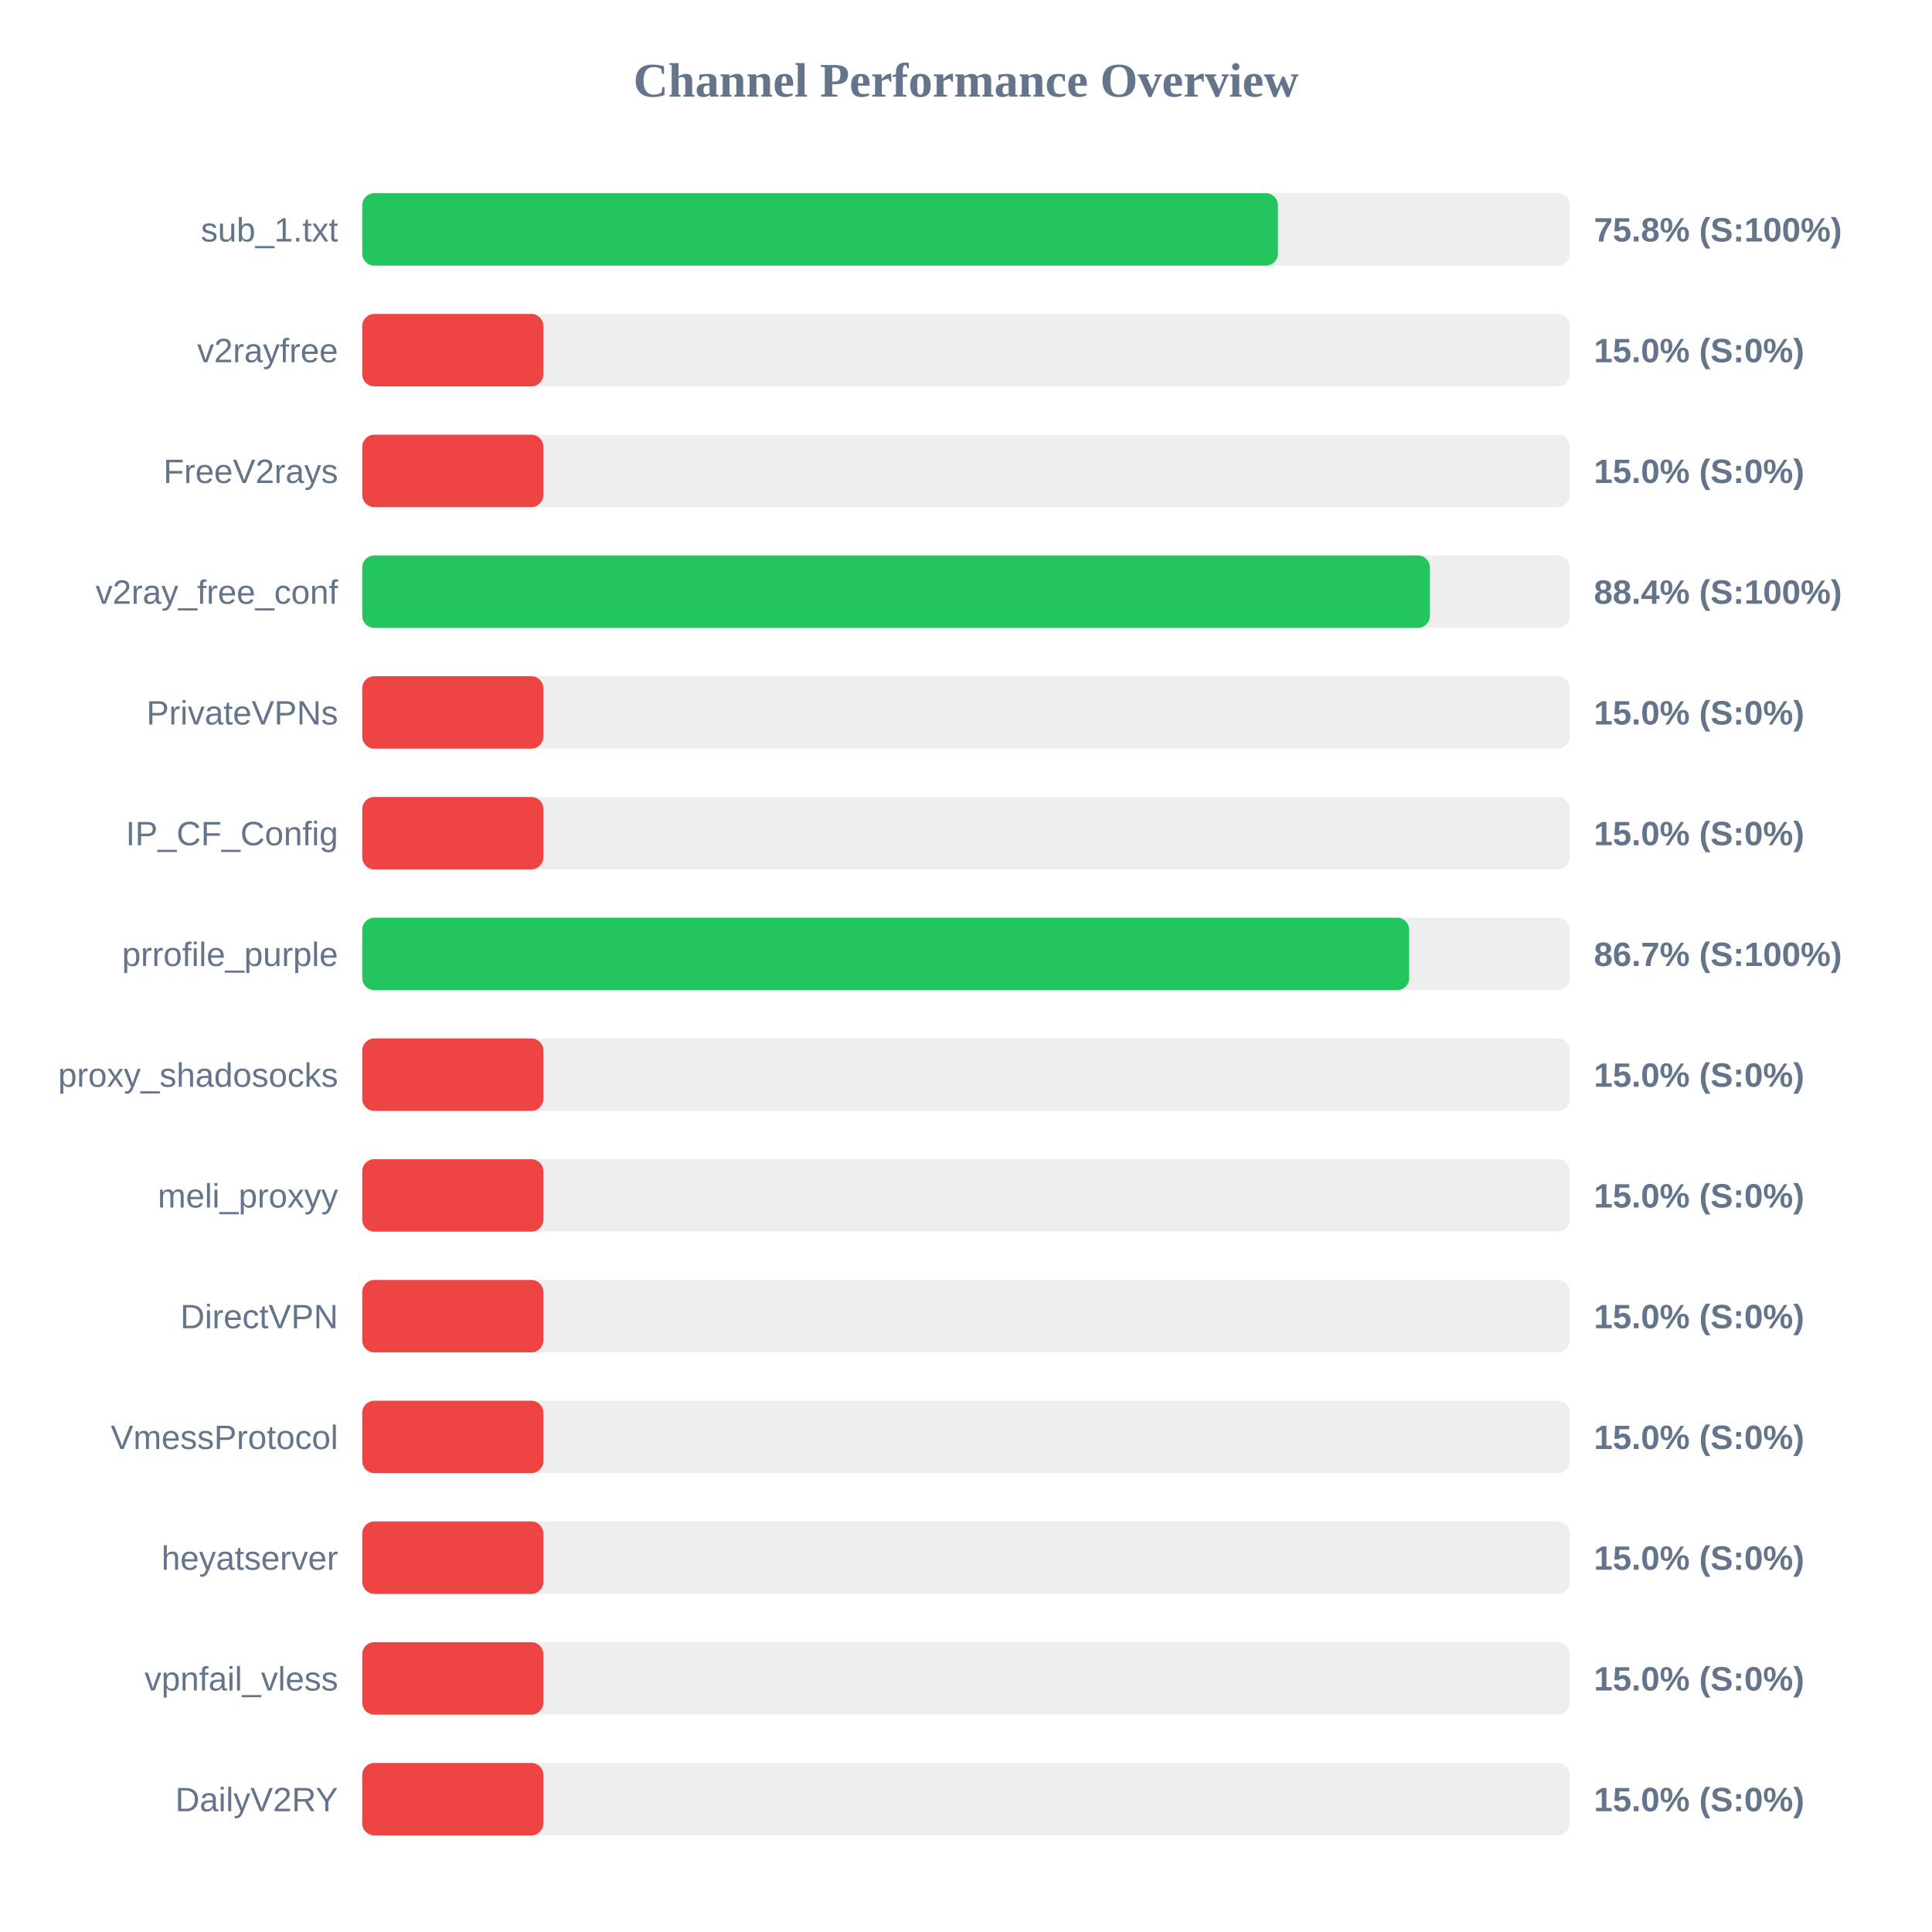
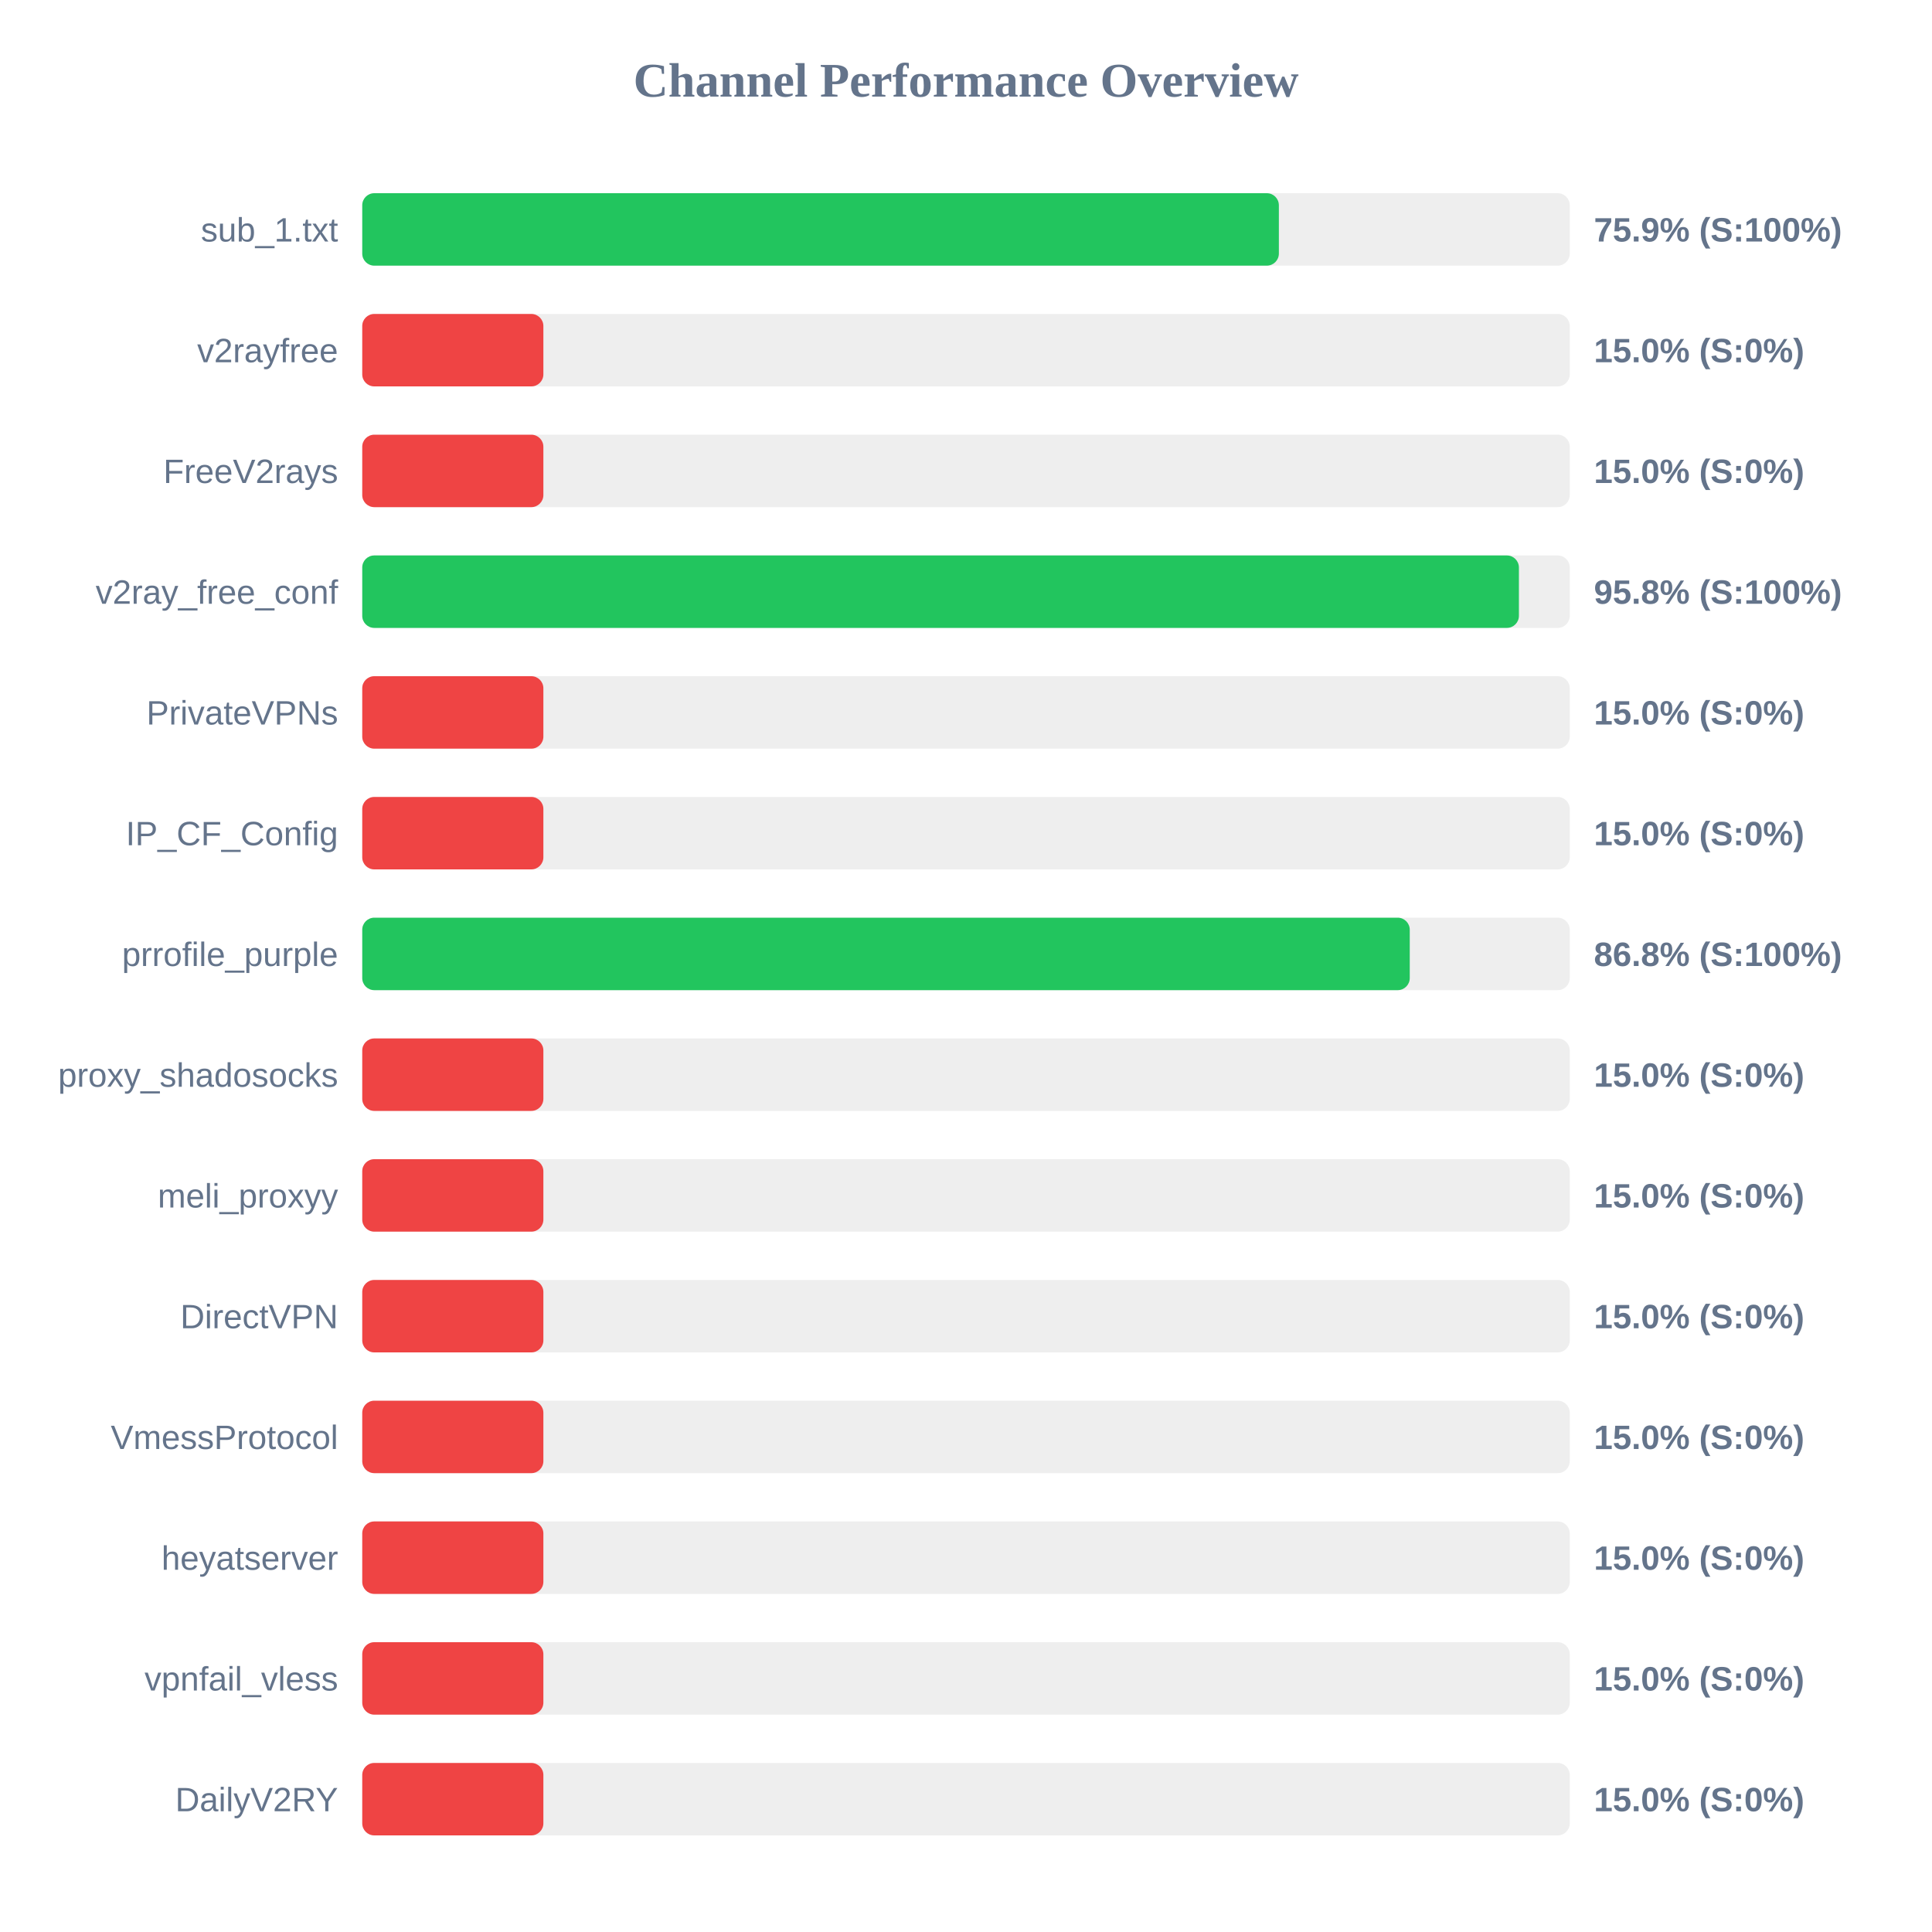
<svg xmlns="http://www.w3.org/2000/svg" width="800" height="800" version="1.1">
  <style>
        .row { font: 14px Arial; fill: #64748b; }
        .score { font: bold 14px Arial; fill: #64748b; }
    </style>
  <text x="400" y="40" text-anchor="middle" font-size="20px" font-weight="bold" fill="#64748b">Channel Performance Overview</text>
  <rect x="150" y="80" width="500" height="30" fill="#eee" rx="5" />
-   <rect x="150" y="80" width="379.15" height="30" fill="#22c55e" rx="5" />
+   <rect x="150" y="80" width="379.55" height="30" fill="#22c55e" rx="5" />
  <text x="140" y="100" text-anchor="end" class="row">sub_1.txt</text>
-   <text x="660" y="100" text-anchor="start" class="score">75.8% (S:100%)</text>
+   <text x="660" y="100" text-anchor="start" class="score">75.9% (S:100%)</text>
  <rect x="150" y="130" width="500" height="30" fill="#eee" rx="5" />
  <rect x="150" y="130" width="75.0" height="30" fill="#ef4444" rx="5" />
  <text x="140" y="150" text-anchor="end" class="row">v2rayfree</text>
  <text x="660" y="150" text-anchor="start" class="score">15.0% (S:0%)</text>
  <rect x="150" y="180" width="500" height="30" fill="#eee" rx="5" />
  <rect x="150" y="180" width="75.0" height="30" fill="#ef4444" rx="5" />
  <text x="140" y="200" text-anchor="end" class="row">FreeV2rays</text>
  <text x="660" y="200" text-anchor="start" class="score">15.0% (S:0%)</text>
  <rect x="150" y="230" width="500" height="30" fill="#eee" rx="5" />
-   <rect x="150" y="230" width="442.1" height="30" fill="#22c55e" rx="5" />
+   <rect x="150" y="230" width="478.95" height="30" fill="#22c55e" rx="5" />
  <text x="140" y="250" text-anchor="end" class="row">v2ray_free_conf</text>
-   <text x="660" y="250" text-anchor="start" class="score">88.4% (S:100%)</text>
+   <text x="660" y="250" text-anchor="start" class="score">95.8% (S:100%)</text>
  <rect x="150" y="280" width="500" height="30" fill="#eee" rx="5" />
  <rect x="150" y="280" width="75.0" height="30" fill="#ef4444" rx="5" />
  <text x="140" y="300" text-anchor="end" class="row">PrivateVPNs</text>
  <text x="660" y="300" text-anchor="start" class="score">15.0% (S:0%)</text>
  <rect x="150" y="330" width="500" height="30" fill="#eee" rx="5" />
  <rect x="150" y="330" width="75.0" height="30" fill="#ef4444" rx="5" />
  <text x="140" y="350" text-anchor="end" class="row">IP_CF_Config</text>
  <text x="660" y="350" text-anchor="start" class="score">15.0% (S:0%)</text>
  <rect x="150" y="380" width="500" height="30" fill="#eee" rx="5" />
-   <rect x="150" y="380" width="433.5" height="30" fill="#22c55e" rx="5" />
+   <rect x="150" y="380" width="433.75" height="30" fill="#22c55e" rx="5" />
  <text x="140" y="400" text-anchor="end" class="row">prrofile_purple</text>
-   <text x="660" y="400" text-anchor="start" class="score">86.7% (S:100%)</text>
+   <text x="660" y="400" text-anchor="start" class="score">86.8% (S:100%)</text>
  <rect x="150" y="430" width="500" height="30" fill="#eee" rx="5" />
  <rect x="150" y="430" width="75.0" height="30" fill="#ef4444" rx="5" />
  <text x="140" y="450" text-anchor="end" class="row">proxy_shadosocks</text>
  <text x="660" y="450" text-anchor="start" class="score">15.0% (S:0%)</text>
  <rect x="150" y="480" width="500" height="30" fill="#eee" rx="5" />
  <rect x="150" y="480" width="75.0" height="30" fill="#ef4444" rx="5" />
  <text x="140" y="500" text-anchor="end" class="row">meli_proxyy</text>
  <text x="660" y="500" text-anchor="start" class="score">15.0% (S:0%)</text>
  <rect x="150" y="530" width="500" height="30" fill="#eee" rx="5" />
  <rect x="150" y="530" width="75.0" height="30" fill="#ef4444" rx="5" />
  <text x="140" y="550" text-anchor="end" class="row">DirectVPN</text>
  <text x="660" y="550" text-anchor="start" class="score">15.0% (S:0%)</text>
  <rect x="150" y="580" width="500" height="30" fill="#eee" rx="5" />
  <rect x="150" y="580" width="75.0" height="30" fill="#ef4444" rx="5" />
  <text x="140" y="600" text-anchor="end" class="row">VmessProtocol</text>
  <text x="660" y="600" text-anchor="start" class="score">15.0% (S:0%)</text>
  <rect x="150" y="630" width="500" height="30" fill="#eee" rx="5" />
  <rect x="150" y="630" width="75.0" height="30" fill="#ef4444" rx="5" />
  <text x="140" y="650" text-anchor="end" class="row">heyatserver</text>
  <text x="660" y="650" text-anchor="start" class="score">15.0% (S:0%)</text>
  <rect x="150" y="680" width="500" height="30" fill="#eee" rx="5" />
  <rect x="150" y="680" width="75.0" height="30" fill="#ef4444" rx="5" />
  <text x="140" y="700" text-anchor="end" class="row">vpnfail_vless</text>
  <text x="660" y="700" text-anchor="start" class="score">15.0% (S:0%)</text>
  <rect x="150" y="730" width="500" height="30" fill="#eee" rx="5" />
  <rect x="150" y="730" width="75.0" height="30" fill="#ef4444" rx="5" />
  <text x="140" y="750" text-anchor="end" class="row">DailyV2RY</text>
  <text x="660" y="750" text-anchor="start" class="score">15.0% (S:0%)</text>
</svg>
